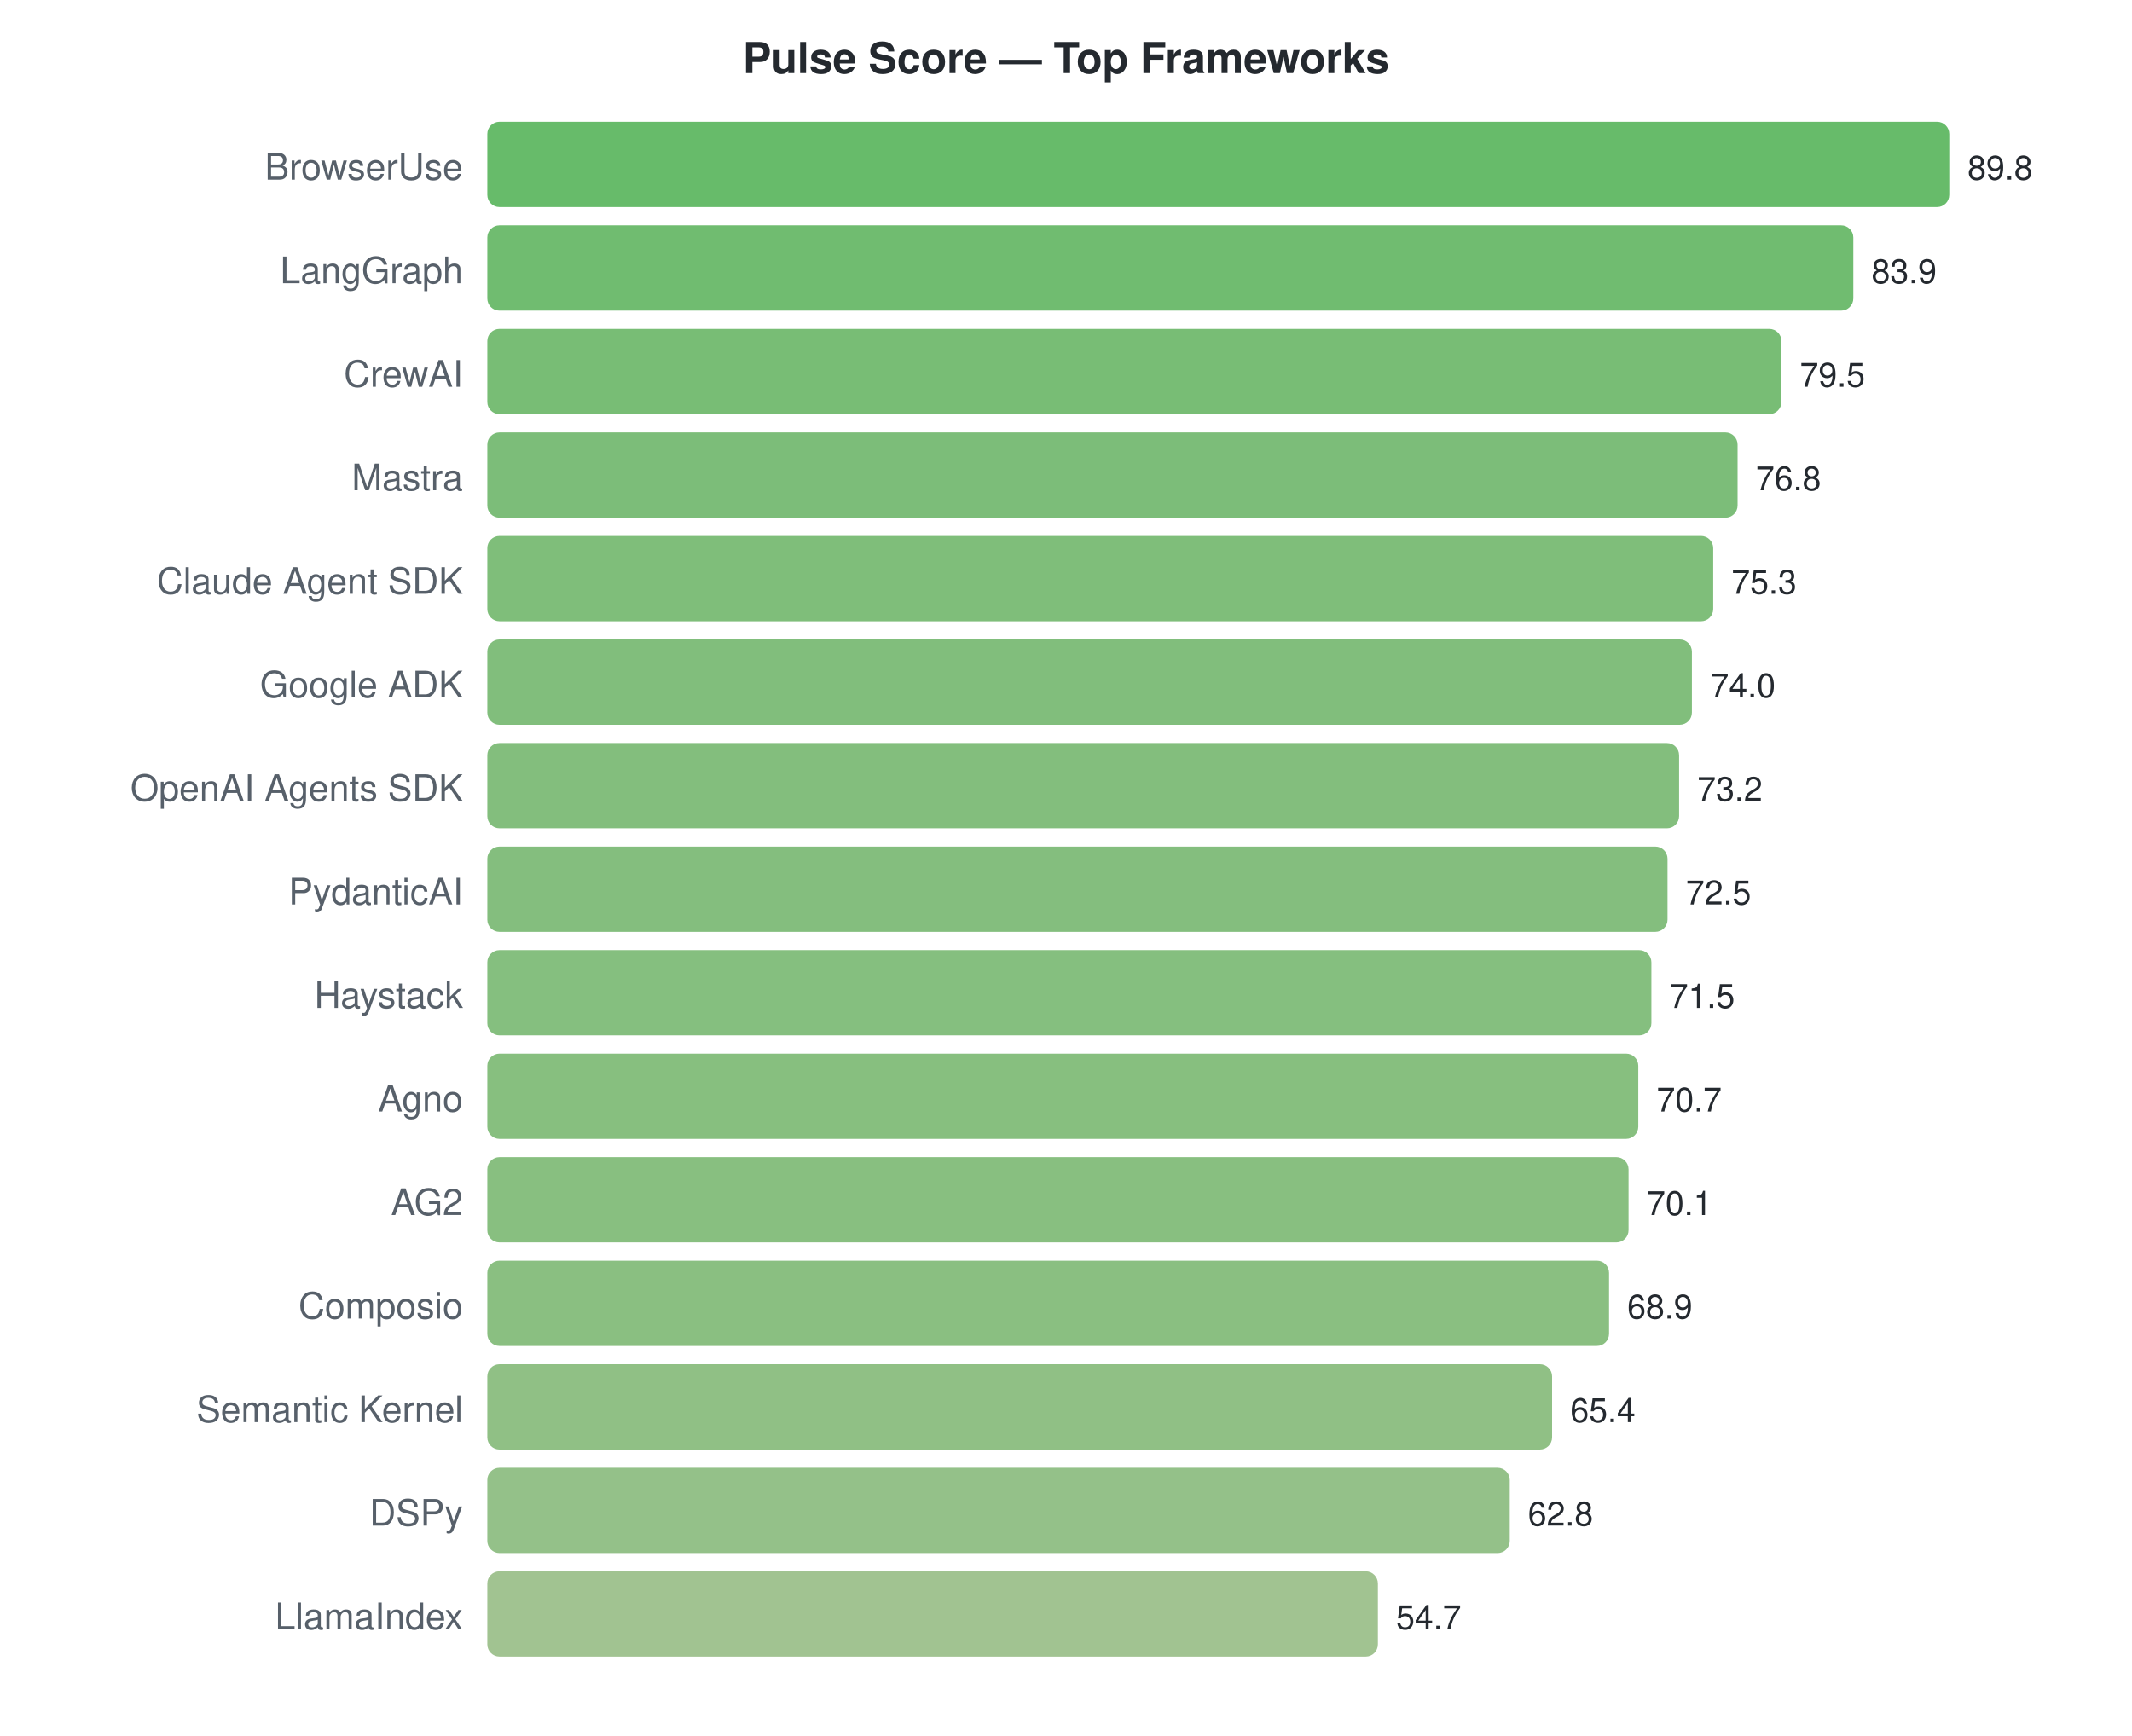
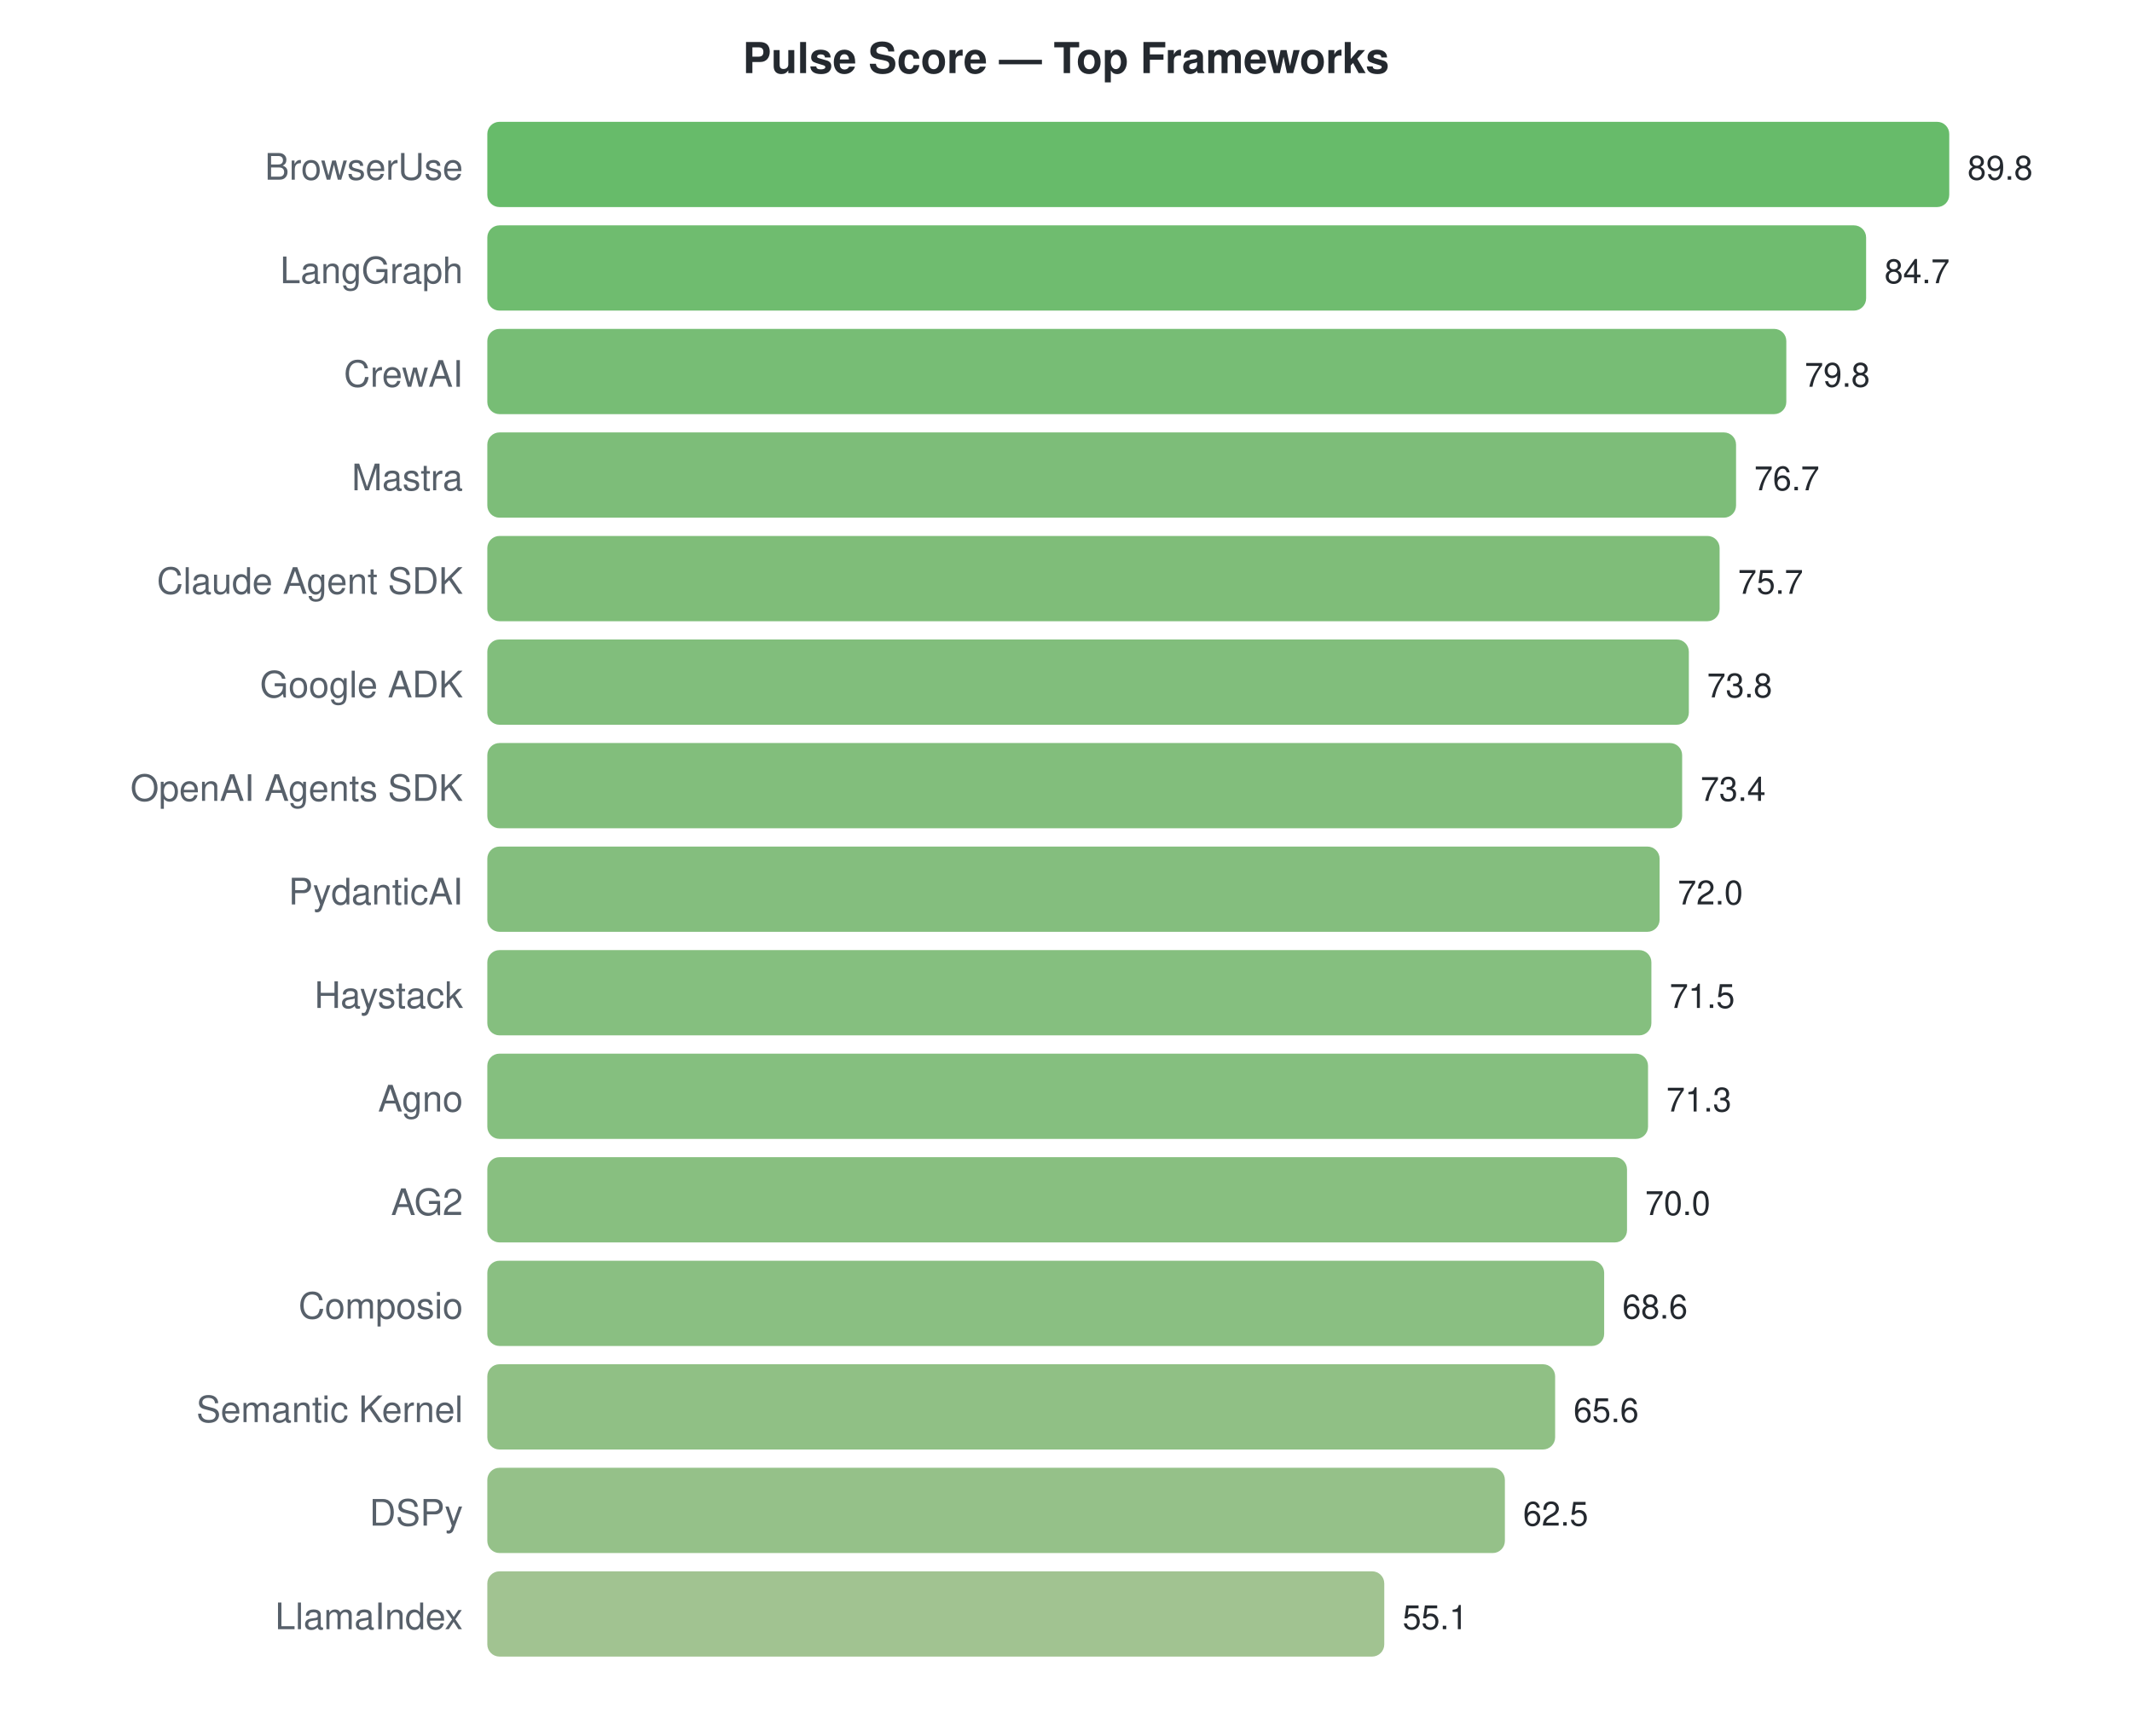
<svg xmlns="http://www.w3.org/2000/svg" width="700" height="570">
  <style>text { font-family: -apple-system, BlinkMacSystemFont, "Segoe UI", Helvetica, Arial, sans-serif; }</style>
  <text x="350" y="24" text-anchor="middle" font-size="14" font-weight="bold" fill="#24292f">Pulse Score — Top Frameworks</text>
  <text x="152" y="59" text-anchor="end" font-size="12" fill="#57606a">BrowserUse</text>
  <rect x="160" y="40" width="480.0" height="28" rx="4" fill="#4caf50" opacity="0.85" />
  <text x="646.0" y="59" font-size="11" fill="#24292f">89.8</text>
  <text x="152" y="93" text-anchor="end" font-size="12" fill="#57606a">LangGraph</text>
-   <rect x="160" y="74" width="448.5" height="28" rx="4" fill="#57b057" opacity="0.85" />
-   <text x="614.463" y="93" font-size="11" fill="#24292f">83.9</text>
+   <rect x="160" y="74" width="452.7" height="28" rx="4" fill="#56b056" opacity="0.85" />
+   <text x="618.739" y="93" font-size="11" fill="#24292f">84.7</text>
  <text x="152" y="127" text-anchor="end" font-size="12" fill="#57606a">CrewAI</text>
-   <rect x="160" y="108" width="424.9" height="28" rx="4" fill="#60b15d" opacity="0.85" />
-   <text x="590.944" y="127" font-size="11" fill="#24292f">79.5</text>
+   <rect x="160" y="108" width="426.5" height="28" rx="4" fill="#5fb15d" opacity="0.85" />
+   <text x="592.548" y="127" font-size="11" fill="#24292f">79.8</text>
  <text x="152" y="161" text-anchor="end" font-size="12" fill="#57606a">Mastra</text>
-   <rect x="160" y="142" width="410.5" height="28" rx="4" fill="#65b261" opacity="0.85" />
-   <text x="576.512" y="161" font-size="11" fill="#24292f">76.8</text>
+   <rect x="160" y="142" width="410.0" height="28" rx="4" fill="#66b261" opacity="0.85" />
+   <text x="575.978" y="161" font-size="11" fill="#24292f">76.7</text>
  <text x="152" y="195" text-anchor="end" font-size="12" fill="#57606a">Claude Agent SDK</text>
-   <rect x="160" y="176" width="402.5" height="28" rx="4" fill="#68b363" opacity="0.85" />
-   <text x="568.494" y="195" font-size="11" fill="#24292f">75.3</text>
+   <rect x="160" y="176" width="404.6" height="28" rx="4" fill="#68b262" opacity="0.85" />
+   <text x="570.633" y="195" font-size="11" fill="#24292f">75.7</text>
  <text x="152" y="229" text-anchor="end" font-size="12" fill="#57606a">Google ADK</text>
-   <rect x="160" y="210" width="395.5" height="28" rx="4" fill="#6bb365" opacity="0.85" />
-   <text x="561.546" y="229" font-size="11" fill="#24292f">74.0</text>
+   <rect x="160" y="210" width="394.5" height="28" rx="4" fill="#6bb365" opacity="0.85" />
+   <text x="560.477" y="229" font-size="11" fill="#24292f">73.8</text>
  <text x="152" y="263" text-anchor="end" font-size="12" fill="#57606a">OpenAI Agents SDK</text>
-   <rect x="160" y="244" width="391.3" height="28" rx="4" fill="#6db366" opacity="0.85" />
-   <text x="557.269" y="263" font-size="11" fill="#24292f">73.2</text>
+   <rect x="160" y="244" width="392.3" height="28" rx="4" fill="#6cb365" opacity="0.85" />
+   <text x="558.339" y="263" font-size="11" fill="#24292f">73.4</text>
  <text x="152" y="297" text-anchor="end" font-size="12" fill="#57606a">PydanticAI</text>
-   <rect x="160" y="278" width="387.5" height="28" rx="4" fill="#6eb367" opacity="0.85" />
-   <text x="553.528" y="297" font-size="11" fill="#24292f">72.5</text>
+   <rect x="160" y="278" width="384.9" height="28" rx="4" fill="#6fb367" opacity="0.85" />
+   <text x="550.855" y="297" font-size="11" fill="#24292f">72.0</text>
  <text x="152" y="331" text-anchor="end" font-size="12" fill="#57606a">Haystack</text>
  <rect x="160" y="312" width="382.2" height="28" rx="4" fill="#70b468" opacity="0.85" />
  <text x="548.183" y="331" font-size="11" fill="#24292f">71.5</text>
  <text x="152" y="365" text-anchor="end" font-size="12" fill="#57606a">Agno</text>
-   <rect x="160" y="346" width="377.9" height="28" rx="4" fill="#72b469" opacity="0.85" />
-   <text x="543.906" y="365" font-size="11" fill="#24292f">70.7</text>
+   <rect x="160" y="346" width="381.1" height="28" rx="4" fill="#70b468" opacity="0.85" />
+   <text x="547.114" y="365" font-size="11" fill="#24292f">71.3</text>
  <text x="152" y="399" text-anchor="end" font-size="12" fill="#57606a">AG2</text>
-   <rect x="160" y="380" width="374.7" height="28" rx="4" fill="#73b46a" opacity="0.85" />
-   <text x="540.699" y="399" font-size="11" fill="#24292f">70.1</text>
+   <rect x="160" y="380" width="374.2" height="28" rx="4" fill="#73b46a" opacity="0.85" />
+   <text x="540.165" y="399" font-size="11" fill="#24292f">70.0</text>
  <text x="152" y="433" text-anchor="end" font-size="12" fill="#57606a">Composio</text>
-   <rect x="160" y="414" width="368.3" height="28" rx="4" fill="#75b46b" opacity="0.85" />
-   <text x="534.285" y="433" font-size="11" fill="#24292f">68.9</text>
+   <rect x="160" y="414" width="366.7" height="28" rx="4" fill="#76b46c" opacity="0.85" />
+   <text x="532.682" y="433" font-size="11" fill="#24292f">68.6</text>
  <text x="152" y="467" text-anchor="end" font-size="12" fill="#57606a">Semantic Kernel</text>
-   <rect x="160" y="448" width="349.6" height="28" rx="4" fill="#7cb570" opacity="0.85" />
-   <text x="515.577" y="467" font-size="11" fill="#24292f">65.4</text>
+   <rect x="160" y="448" width="350.6" height="28" rx="4" fill="#7cb570" opacity="0.85" />
+   <text x="516.646" y="467" font-size="11" fill="#24292f">65.6</text>
  <text x="152" y="501" text-anchor="end" font-size="12" fill="#57606a">DSPy</text>
-   <rect x="160" y="482" width="335.7" height="28" rx="4" fill="#81b674" opacity="0.85" />
-   <text x="501.679" y="501" font-size="11" fill="#24292f">62.8</text>
+   <rect x="160" y="482" width="334.1" height="28" rx="4" fill="#82b674" opacity="0.85" />
+   <text x="500.076" y="501" font-size="11" fill="#24292f">62.5</text>
  <text x="152" y="535" text-anchor="end" font-size="12" fill="#57606a">LlamaIndex</text>
-   <rect x="160" y="516" width="292.4" height="28" rx="4" fill="#91b87e" opacity="0.85" />
-   <text x="458.383" y="535" font-size="11" fill="#24292f">54.7</text>
+   <rect x="160" y="516" width="294.5" height="28" rx="4" fill="#91b87e" opacity="0.85" />
+   <text x="460.521" y="535" font-size="11" fill="#24292f">55.1</text>
</svg>
